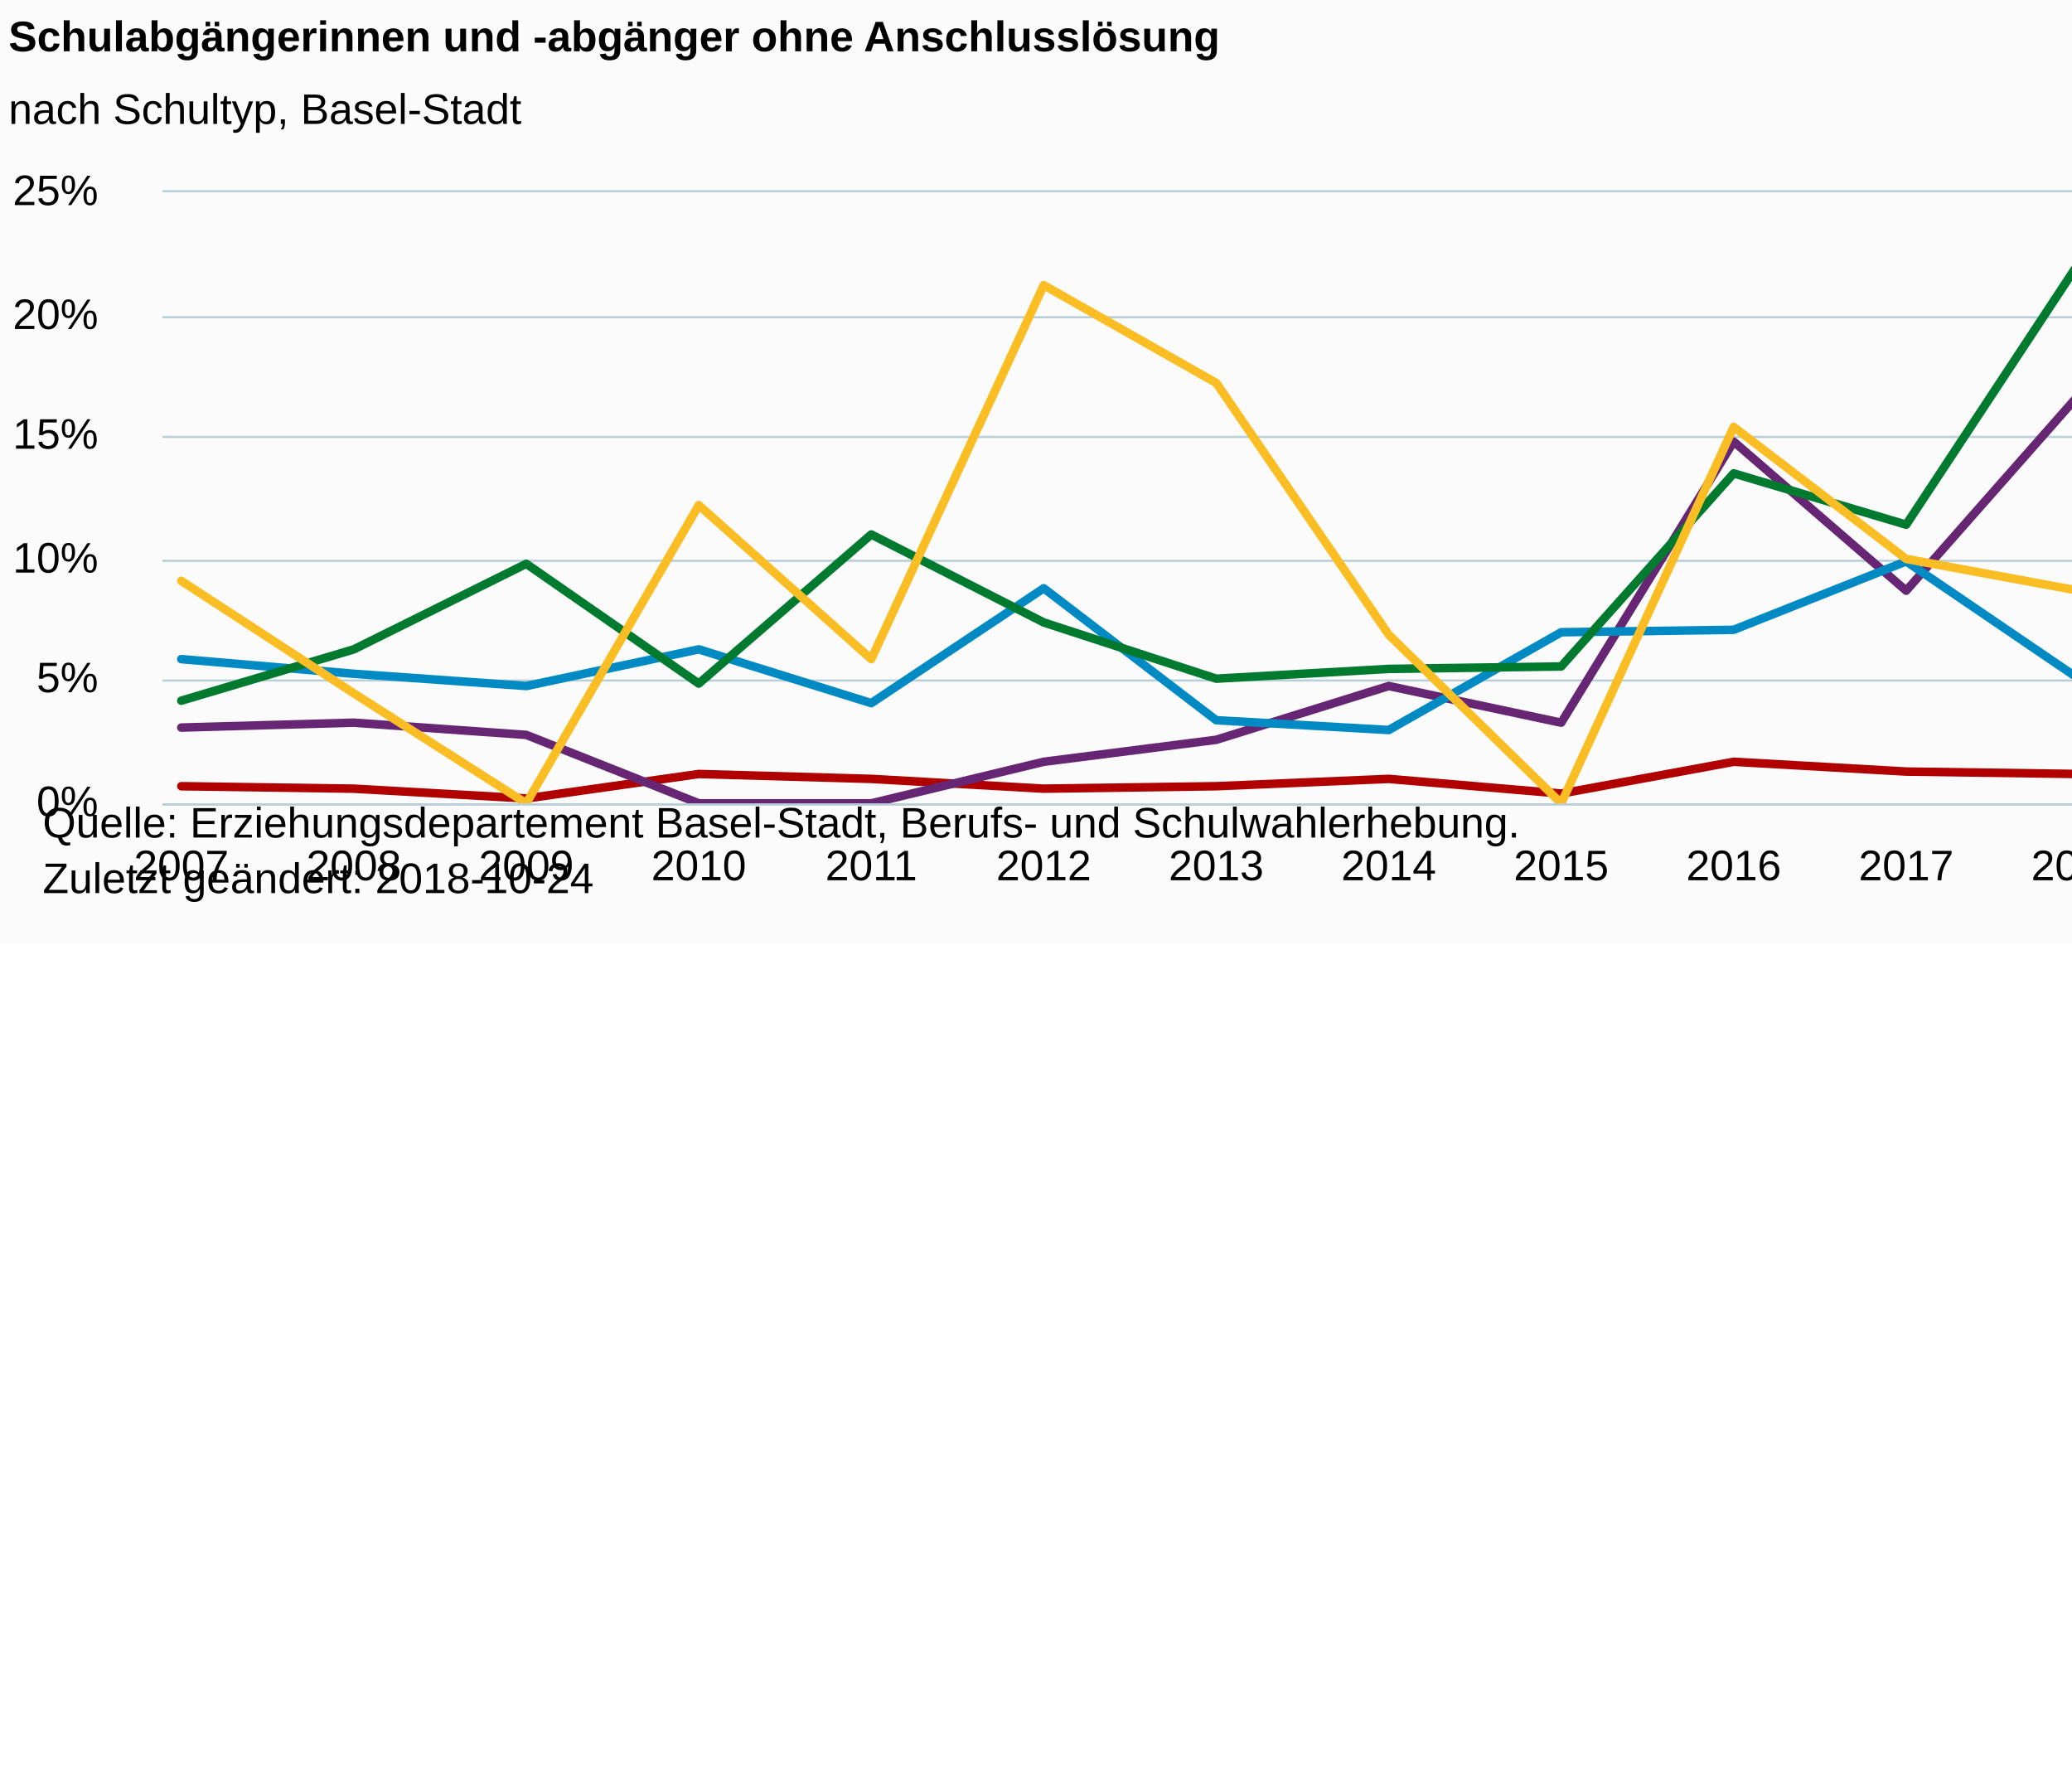
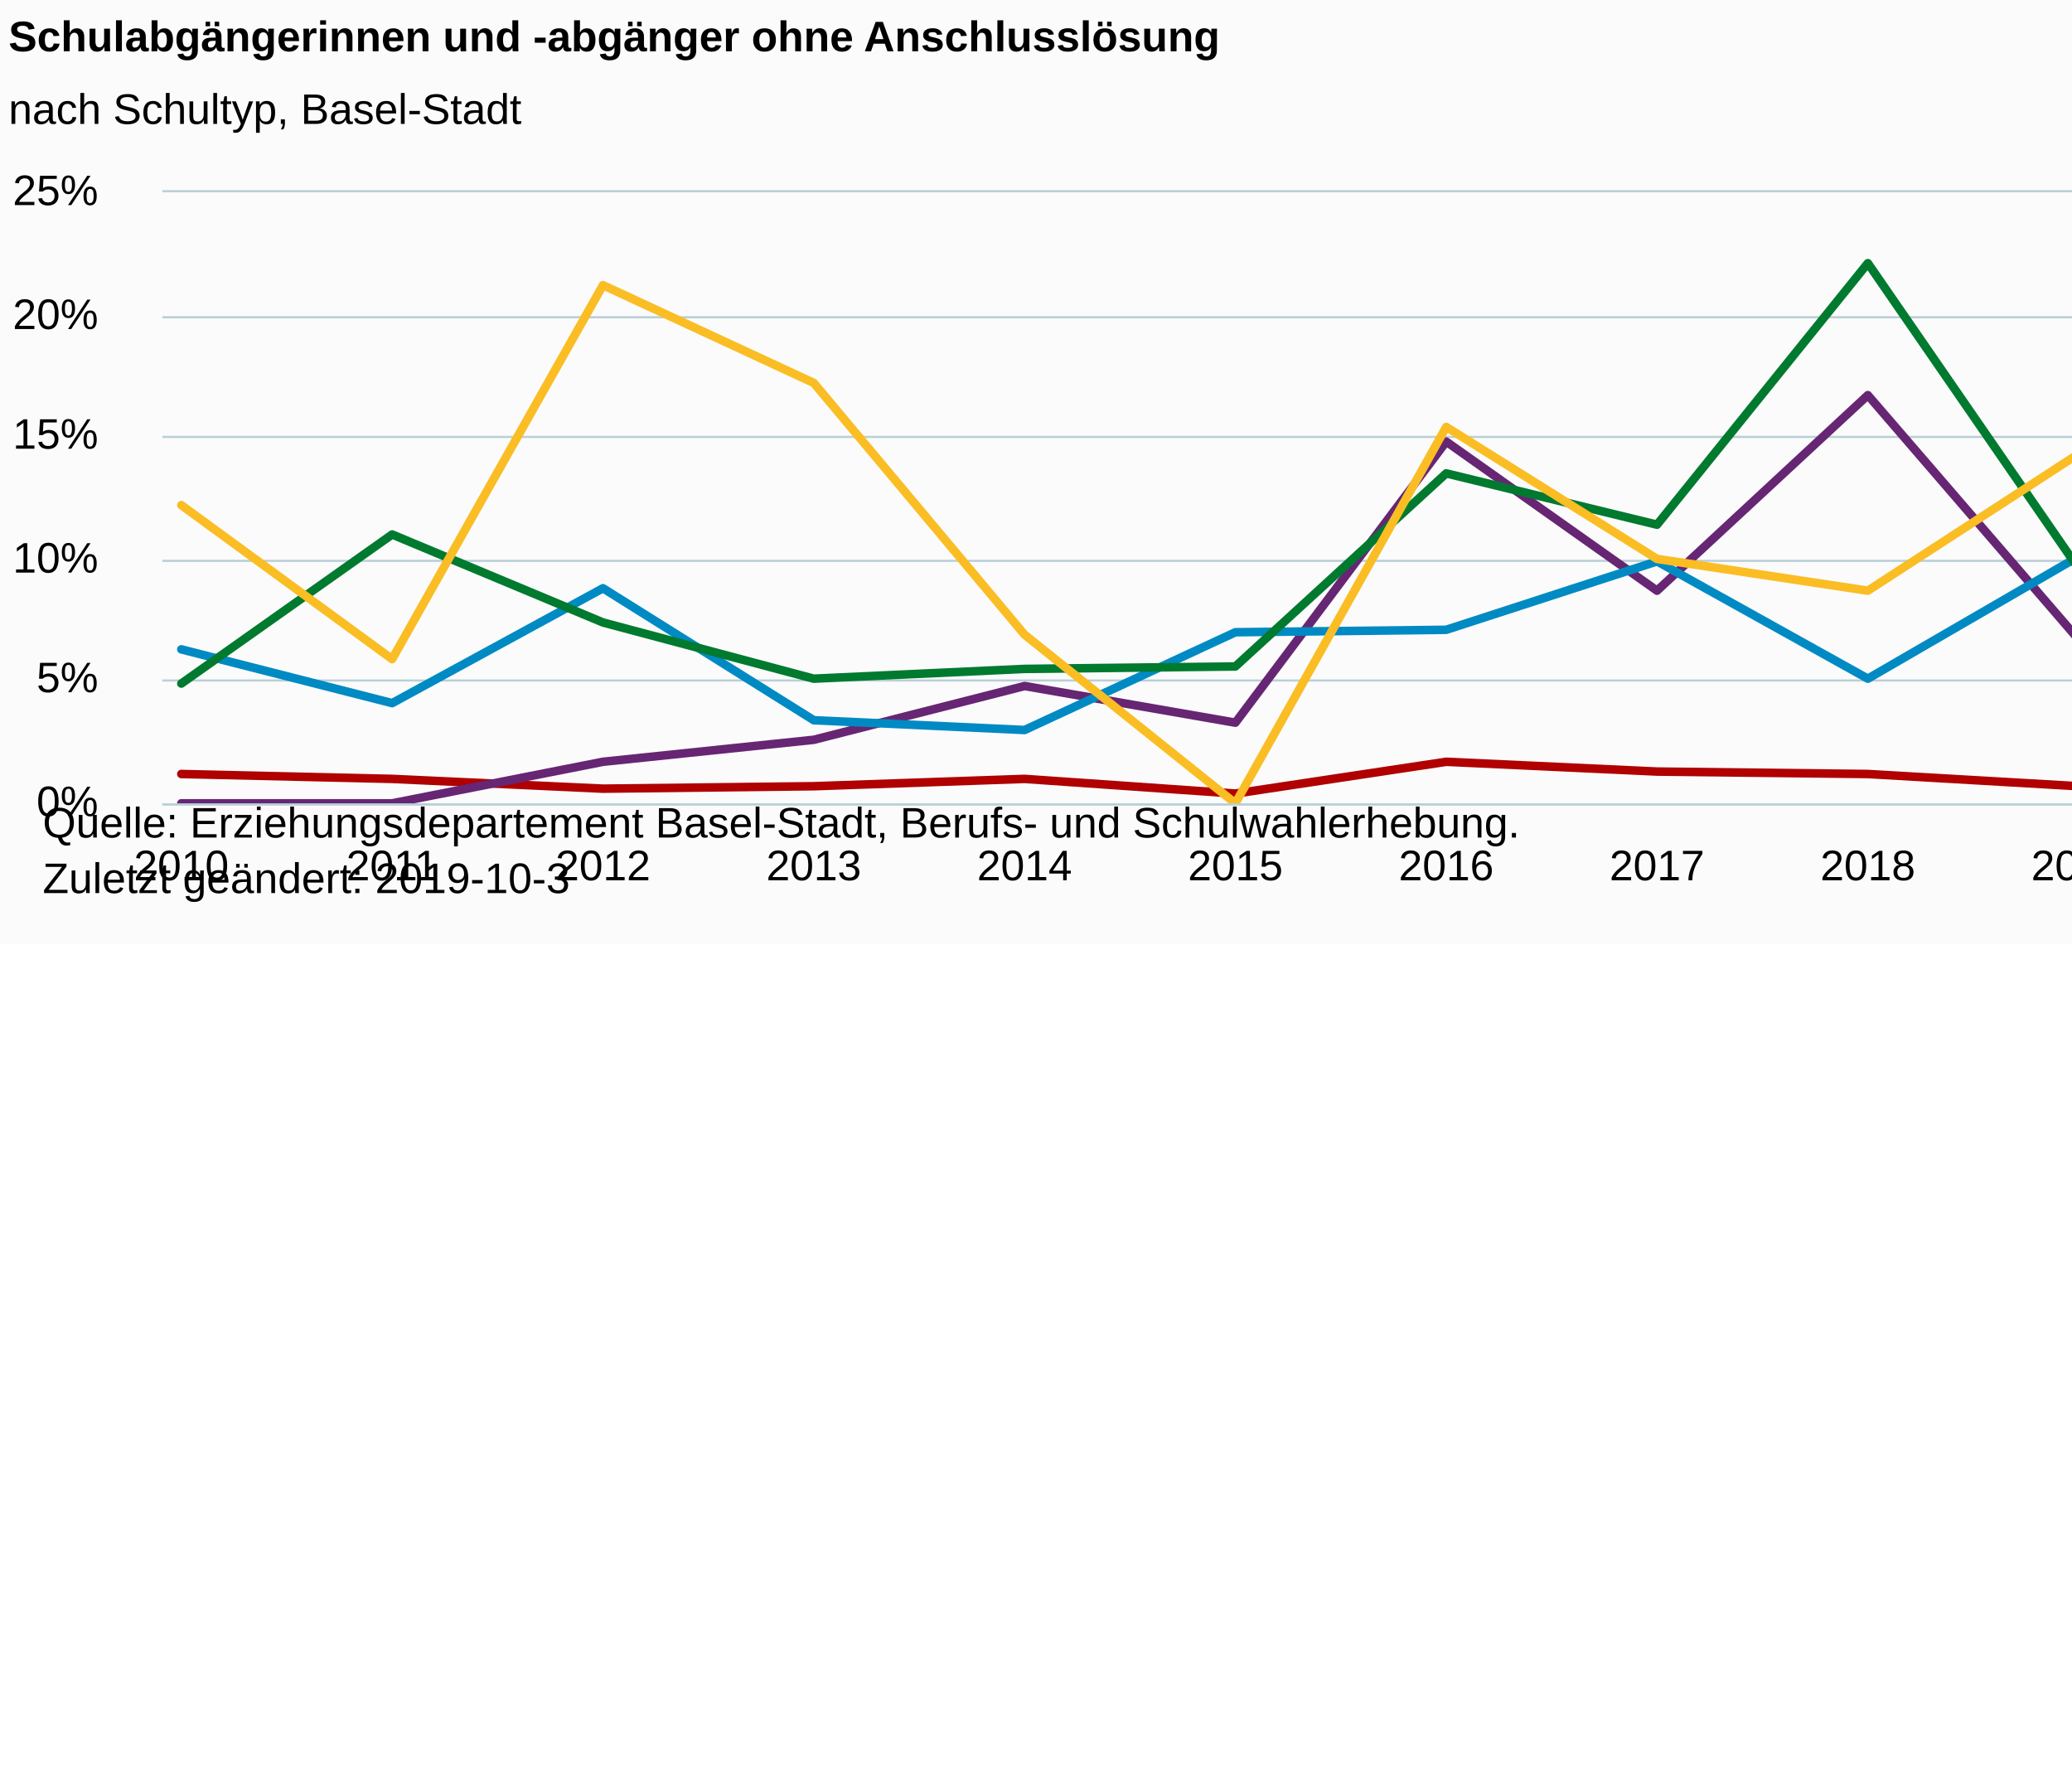
<svg xmlns="http://www.w3.org/2000/svg" version="1.1" class="highcharts-root" style="font-family:Arial;font-size:12px;" viewBox="0 0 485 415">
  <defs>
-     <clipPath id="highcharts-henlqpc-6">
+     <clipPath id="highcharts-1g32fbv-6">
      <rect x="0" y="0" width="453" height="143" fill="none" />
    </clipPath>
-     <clipPath id="highcharts-henlqpc-7">
+     <clipPath id="highcharts-1g32fbv-7">
      <rect x="0" y="0" width="453" height="143" fill="none" />
    </clipPath>
  </defs>
  <rect fill="#fbfbfb" class="highcharts-background" x="0" y="0" width="665" height="221" rx="0" ry="0" />
  <rect fill="none" class="highcharts-plot-background" x="38" y="45" width="453" height="143" />
  <g class="highcharts-pane-group" data-z-index="0" />
  <g class="highcharts-grid highcharts-xaxis-grid " data-z-index="1">
    <path fill="none" data-z-index="1" class="highcharts-grid-line" d="M 41.5 45 L 41.5 188" opacity="1" />
-     <path fill="none" data-z-index="1" class="highcharts-grid-line" d="M 82.5 45 L 82.5 188" opacity="1" />
-     <path fill="none" data-z-index="1" class="highcharts-grid-line" d="M 122.5 45 L 122.5 188" opacity="1" />
-     <path fill="none" data-z-index="1" class="highcharts-grid-line" d="M 163.5 45 L 163.5 188" opacity="1" />
-     <path fill="none" data-z-index="1" class="highcharts-grid-line" d="M 203.5 45 L 203.5 188" opacity="1" />
-     <path fill="none" data-z-index="1" class="highcharts-grid-line" d="M 243.5 45 L 243.5 188" opacity="1" />
-     <path fill="none" data-z-index="1" class="highcharts-grid-line" d="M 284.5 45 L 284.5 188" opacity="1" />
-     <path fill="none" data-z-index="1" class="highcharts-grid-line" d="M 324.5 45 L 324.5 188" opacity="1" />
-     <path fill="none" data-z-index="1" class="highcharts-grid-line" d="M 364.5 45 L 364.5 188" opacity="1" />
-     <path fill="none" data-z-index="1" class="highcharts-grid-line" d="M 405.5 45 L 405.5 188" opacity="1" />
-     <path fill="none" data-z-index="1" class="highcharts-grid-line" d="M 445.5 45 L 445.5 188" opacity="1" />
+     <path fill="none" data-z-index="1" class="highcharts-grid-line" d="M 91.5 45 L 91.5 188" opacity="1" />
+     <path fill="none" data-z-index="1" class="highcharts-grid-line" d="M 140.5 45 L 140.5 188" opacity="1" />
+     <path fill="none" data-z-index="1" class="highcharts-grid-line" d="M 189.5 45 L 189.5 188" opacity="1" />
+     <path fill="none" data-z-index="1" class="highcharts-grid-line" d="M 239.5 45 L 239.5 188" opacity="1" />
+     <path fill="none" data-z-index="1" class="highcharts-grid-line" d="M 288.5 45 L 288.5 188" opacity="1" />
+     <path fill="none" data-z-index="1" class="highcharts-grid-line" d="M 338.5 45 L 338.5 188" opacity="1" />
+     <path fill="none" data-z-index="1" class="highcharts-grid-line" d="M 387.5 45 L 387.5 188" opacity="1" />
+     <path fill="none" data-z-index="1" class="highcharts-grid-line" d="M 436.5 45 L 436.5 188" opacity="1" />
    <path fill="none" data-z-index="1" class="highcharts-grid-line" d="M 486.5 45 L 486.5 188" opacity="1" />
  </g>
  <g class="highcharts-grid highcharts-yaxis-grid " data-z-index="1">
    <path fill="none" stroke="#B9CFD7" stroke-width="0.5" data-z-index="1" class="highcharts-grid-line" d="M 38 188.25 L 491 188.25" opacity="1" />
    <path fill="none" stroke="#B9CFD7" stroke-width="0.5" data-z-index="1" class="highcharts-grid-line" d="M 38 159.25 L 491 159.25" opacity="1" />
    <path fill="none" stroke="#B9CFD7" stroke-width="0.5" data-z-index="1" class="highcharts-grid-line" d="M 38 131.25 L 491 131.25" opacity="1" />
    <path fill="none" stroke="#B9CFD7" stroke-width="0.5" data-z-index="1" class="highcharts-grid-line" d="M 38 102.25 L 491 102.25" opacity="1" />
    <path fill="none" stroke="#B9CFD7" stroke-width="0.5" data-z-index="1" class="highcharts-grid-line" d="M 38 74.25 L 491 74.25" opacity="1" />
    <path fill="none" stroke="#B9CFD7" stroke-width="0.5" data-z-index="1" class="highcharts-grid-line" d="M 38 44.75 L 491 44.75" opacity="1" />
  </g>
  <rect fill="none" class="highcharts-plot-border" data-z-index="1" x="38" y="45" width="453" height="143" />
  <g class="highcharts-axis highcharts-xaxis " data-z-index="2">
    <path fill="none" class="highcharts-axis-line" stroke="#B9CFD7" stroke-width="0.5" data-z-index="7" d="M 38 188.25 L 491 188.25" />
  </g>
  <g class="highcharts-axis highcharts-yaxis " data-z-index="2">
    <path fill="none" class="highcharts-axis-line" data-z-index="7" d="M 38 45 L 38 188" />
  </g>
  <g class="highcharts-series-group" data-z-index="3">
-     <g data-z-index="0.1" class="highcharts-series highcharts-series-0 highcharts-line-series " transform="translate(38,45) scale(1 1)" clip-path="url(#highcharts-henlqpc-7)">
-       <path fill="none" d="M 4.441 138.996 L 44.816 139.568 L 85.19 141.856 L 125.564 136.136 L 165.939 137.28 L 206.313 139.568 L 246.687 138.996 L 287.061 137.28 L 327.436 140.712 L 367.81 133.276 L 408.184 135.564 L 448.559 136.136" class="highcharts-graph" data-z-index="1" stroke="#B00000" stroke-width="2" stroke-linejoin="round" stroke-linecap="round" />
+     <g data-z-index="0.1" class="highcharts-series highcharts-series-0 highcharts-line-series " transform="translate(38,45) scale(1 1)" clip-path="url(#highcharts-1g32fbv-7)">
+       <path fill="none" d="M 4.441 136.136 L 53.788 137.28 L 103.134 139.568 L 152.48 138.996 L 201.827 137.28 L 251.173 140.712 L 300.52 133.276 L 349.866 135.564 L 399.212 136.136 L 448.559 138.996" class="highcharts-graph" data-z-index="1" stroke="#B00000" stroke-width="2" stroke-linejoin="round" stroke-linecap="round" />
    </g>
    <g data-z-index="0.1" class="highcharts-markers highcharts-series-0 highcharts-line-series " transform="translate(38,45) scale(1 1)" clip-path="none" />
-     <g data-z-index="0.1" class="highcharts-series highcharts-series-1 highcharts-line-series " transform="translate(38,45) scale(1 1)" clip-path="url(#highcharts-henlqpc-7)">
-       <path fill="none" d="M 4.441 125.268 L 44.816 124.124 L 85.19 126.984 L 125.564 143 L 165.939 143 L 206.313 133.276 L 246.687 128.128 L 287.061 115.544 L 327.436 124.124 L 367.81 58.344 L 408.184 93.236 L 448.559 47.476" class="highcharts-graph" data-z-index="1" stroke="#662673" stroke-width="2" stroke-linejoin="round" stroke-linecap="round" />
+     <g data-z-index="0.1" class="highcharts-series highcharts-series-1 highcharts-line-series " transform="translate(38,45) scale(1 1)" clip-path="url(#highcharts-1g32fbv-7)">
+       <path fill="none" d="M 4.441 143 L 53.788 143 L 103.134 133.276 L 152.48 128.128 L 201.827 115.544 L 251.173 124.124 L 300.52 58.344 L 349.866 93.236 L 399.212 47.476 L 448.559 104.676" class="highcharts-graph" data-z-index="1" stroke="#662673" stroke-width="2" stroke-linejoin="round" stroke-linecap="round" />
    </g>
    <g data-z-index="0.1" class="highcharts-markers highcharts-series-1 highcharts-line-series " transform="translate(38,45) scale(1 1)" clip-path="none" />
-     <g data-z-index="0.1" class="highcharts-series highcharts-series-2 highcharts-line-series " transform="translate(38,45) scale(1 1)" clip-path="url(#highcharts-henlqpc-7)">
-       <path fill="none" d="M 4.441 109.252 L 44.816 112.684 L 85.19 115.544 L 125.564 106.964 L 165.939 119.548 L 206.313 92.664 L 246.687 123.552 L 287.061 125.84 L 327.436 102.96 L 367.81 102.388 L 408.184 86.372 L 448.559 113.828" class="highcharts-graph" data-z-index="1" stroke="#008AC3" stroke-width="2" stroke-linejoin="round" stroke-linecap="round" />
+     <g data-z-index="0.1" class="highcharts-series highcharts-series-2 highcharts-line-series " transform="translate(38,45) scale(1 1)" clip-path="url(#highcharts-1g32fbv-7)">
+       <path fill="none" d="M 4.441 106.964 L 53.788 119.548 L 103.134 92.664 L 152.48 123.552 L 201.827 125.84 L 251.173 102.96 L 300.52 102.388 L 349.866 86.372 L 399.212 113.828 L 448.559 85.228" class="highcharts-graph" data-z-index="1" stroke="#008AC3" stroke-width="2" stroke-linejoin="round" stroke-linecap="round" />
    </g>
    <g data-z-index="0.1" class="highcharts-markers highcharts-series-2 highcharts-line-series " transform="translate(38,45) scale(1 1)" clip-path="none" />
-     <g data-z-index="0.1" class="highcharts-series highcharts-series-3 highcharts-line-series " transform="translate(38,45) scale(1 1)" clip-path="url(#highcharts-henlqpc-7)">
-       <path fill="none" d="M 4.441 118.976 L 44.816 106.964 L 85.19 86.944 L 125.564 114.972 L 165.939 80.08 L 206.313 100.672 L 246.687 113.828 L 287.061 111.54 L 327.436 110.968 L 367.81 65.78 L 408.184 77.792 L 448.559 16.588" class="highcharts-graph" data-z-index="1" stroke="#007A2F" stroke-width="2" stroke-linejoin="round" stroke-linecap="round" />
+     <g data-z-index="0.1" class="highcharts-series highcharts-series-3 highcharts-line-series " transform="translate(38,45) scale(1 1)" clip-path="url(#highcharts-1g32fbv-7)">
+       <path fill="none" d="M 4.441 114.972 L 53.788 80.08 L 103.134 100.672 L 152.48 113.828 L 201.827 111.54 L 251.173 110.968 L 300.52 65.78 L 349.866 77.792 L 399.212 16.588 L 448.559 88.088" class="highcharts-graph" data-z-index="1" stroke="#007A2F" stroke-width="2" stroke-linejoin="round" stroke-linecap="round" />
    </g>
    <g data-z-index="0.1" class="highcharts-markers highcharts-series-3 highcharts-line-series " transform="translate(38,45) scale(1 1)" clip-path="none" />
-     <g data-z-index="0.1" class="highcharts-series highcharts-series-4 highcharts-line-series " transform="translate(38,45) scale(1 1)" clip-path="url(#highcharts-henlqpc-7)">
-       <path fill="none" d="M 4.441 90.948 L 44.816 117.26 L 85.19 143 L 125.564 73.216 L 165.939 109.252 L 206.313 21.736 L 246.687 44.616 L 287.061 103.532 L 327.436 143 L 367.81 54.912 L 408.184 85.8 L 448.559 93.236" class="highcharts-graph" data-z-index="1" stroke="#FABD24" stroke-width="2" stroke-linejoin="round" stroke-linecap="round" />
+     <g data-z-index="0.1" class="highcharts-series highcharts-series-4 highcharts-line-series " transform="translate(38,45) scale(1 1)" clip-path="url(#highcharts-1g32fbv-7)">
+       <path fill="none" d="M 4.441 73.216 L 53.788 109.252 L 103.134 21.736 L 152.48 44.616 L 201.827 103.532 L 251.173 143 L 300.52 54.912 L 349.866 85.8 L 399.212 93.236 L 448.559 61.204" class="highcharts-graph" data-z-index="1" stroke="#FABD24" stroke-width="2" stroke-linejoin="round" stroke-linecap="round" />
    </g>
    <g data-z-index="0.1" class="highcharts-markers highcharts-series-4 highcharts-line-series " transform="translate(38,45) scale(1 1)" clip-path="none" />
  </g>
  <text x="2" text-anchor="start" class="highcharts-title" data-z-index="4" style="color:#000000;font-size:10px;font-weight:bold;fill:#000000;" y="12">
    <tspan>Schulabgängerinnen und -abgänger ohne Anschlusslösung</tspan>
  </text>
  <text x="2" text-anchor="start" class="highcharts-subtitle" data-z-index="4" style="color:#000000;font-size:10px;font-weight:normal;font-family:Arial;fill:#000000;" y="29">
    <tspan>nach Schultyp, Basel-Stadt</tspan>
  </text>
  <g class="highcharts-legend" data-z-index="7" transform="translate(503,72)">
    <rect fill="none" class="highcharts-legend-box" rx="0" ry="0" x="0" y="0" width="160" height="70" visibility="visible" />
    <g data-z-index="1">
      <g>
        <g class="highcharts-legend-item highcharts-line-series highcharts-color-undefined highcharts-series-3" data-z-index="1" transform="translate(0,-5)">
          <path fill="none" d="M 0 10 L 16 10" class="highcharts-graph" stroke="#007A2F" stroke-width="2" />
          <text x="21" style="color:#333333;font-size:10px;font-weight:normal;cursor:pointer;white-space:nowrap;fill:#333333;" text-anchor="start" data-z-index="2" y="13">
            <tspan>Allg. Gewerbeschule</tspan>
          </text>
        </g>
        <g class="highcharts-legend-item highcharts-line-series highcharts-color-undefined highcharts-series-1" data-z-index="1" transform="translate(0,10)">
          <path fill="none" d="M 0 10 L 16 10" class="highcharts-graph" stroke="#662673" stroke-width="2" />
          <text x="21" y="13" style="color:#333333;font-size:10px;font-weight:normal;cursor:pointer;white-space:nowrap;fill:#333333;" text-anchor="start" data-z-index="2">
            <tspan>Spezialangebote WBS/Sek</tspan>
          </text>
        </g>
        <g class="highcharts-legend-item highcharts-line-series highcharts-color-undefined highcharts-series-4" data-z-index="1" transform="translate(0,25)">
          <path fill="none" d="M 0 10 L 16 10" class="highcharts-graph" stroke="#FABD24" stroke-width="2" />
          <text x="21" y="13" style="color:#333333;font-size:10px;font-weight:normal;cursor:pointer;white-space:nowrap;fill:#333333;" text-anchor="start" data-z-index="2">
            <tspan>Berufsfachschule</tspan>
          </text>
        </g>
        <g class="highcharts-legend-item highcharts-line-series highcharts-color-undefined highcharts-series-2" data-z-index="1" transform="translate(0,40)">
          <path fill="none" d="M 0 10 L 16 10" class="highcharts-graph" stroke="#008AC3" stroke-width="2" />
          <text x="21" y="13" style="color:#333333;font-size:10px;font-weight:normal;cursor:pointer;white-space:nowrap;fill:#333333;" text-anchor="start" data-z-index="2">
            <tspan>Zentrum für Brückenangebote</tspan>
          </text>
        </g>
        <g class="highcharts-legend-item highcharts-line-series highcharts-color-undefined highcharts-series-0" data-z-index="1" transform="translate(0,55)">
          <path fill="none" d="M 0 10 L 16 10" class="highcharts-graph" stroke="#B00000" stroke-width="2" />
          <text x="21" y="13" style="color:#333333;font-size:10px;font-weight:normal;cursor:pointer;white-space:nowrap;fill:#333333;" text-anchor="start" data-z-index="2">
            <tspan>Weiterbildungsschule/Sek</tspan>
          </text>
        </g>
      </g>
    </g>
  </g>
  <g class="highcharts-axis-labels highcharts-xaxis-labels " data-z-index="7">
-     <text x="42.441" style="color:#000000;cursor:default;font-size:10px;white-space:nowrap;fill:#000000;" text-anchor="middle" transform="translate(0,0)" y="206" opacity="1">2007</text>
-     <text x="82.816" style="color:#000000;cursor:default;font-size:10px;white-space:nowrap;fill:#000000;" text-anchor="middle" transform="translate(0,0)" y="206" opacity="1">2008</text>
-     <text x="123.19" style="color:#000000;cursor:default;font-size:10px;white-space:nowrap;fill:#000000;" text-anchor="middle" transform="translate(0,0)" y="206" opacity="1">2009</text>
-     <text x="163.564" style="color:#000000;cursor:default;font-size:10px;white-space:nowrap;fill:#000000;" text-anchor="middle" transform="translate(0,0)" y="206" opacity="1">2010</text>
-     <text x="203.939" style="color:#000000;cursor:default;font-size:10px;white-space:nowrap;fill:#000000;" text-anchor="middle" transform="translate(0,0)" y="206" opacity="1">2011</text>
-     <text x="244.313" style="color:#000000;cursor:default;font-size:10px;white-space:nowrap;fill:#000000;" text-anchor="middle" transform="translate(0,0)" y="206" opacity="1">2012</text>
-     <text x="284.687" style="color:#000000;cursor:default;font-size:10px;white-space:nowrap;fill:#000000;" text-anchor="middle" transform="translate(0,0)" y="206" opacity="1">2013</text>
-     <text x="325.061" style="color:#000000;cursor:default;font-size:10px;white-space:nowrap;fill:#000000;" text-anchor="middle" transform="translate(0,0)" y="206" opacity="1">2014</text>
-     <text x="365.436" style="color:#000000;cursor:default;font-size:10px;white-space:nowrap;fill:#000000;" text-anchor="middle" transform="translate(0,0)" y="206" opacity="1">2015</text>
-     <text x="405.81" style="color:#000000;cursor:default;font-size:10px;white-space:nowrap;fill:#000000;" text-anchor="middle" transform="translate(0,0)" y="206" opacity="1">2016</text>
-     <text x="446.184" style="color:#000000;cursor:default;font-size:10px;white-space:nowrap;fill:#000000;" text-anchor="middle" transform="translate(0,0)" y="206" opacity="1">2017</text>
-     <text x="486.559" style="color:#000000;cursor:default;font-size:10px;white-space:nowrap;fill:#000000;" text-anchor="middle" transform="translate(0,0)" y="206" opacity="1">2018</text>
+     <text x="42.441" style="color:#000000;cursor:default;font-size:10px;white-space:nowrap;fill:#000000;" text-anchor="middle" transform="translate(0,0)" y="206" opacity="1">2010</text>
+     <text x="91.788" style="color:#000000;cursor:default;font-size:10px;white-space:nowrap;fill:#000000;" text-anchor="middle" transform="translate(0,0)" y="206" opacity="1">2011</text>
+     <text x="141.134" style="color:#000000;cursor:default;font-size:10px;white-space:nowrap;fill:#000000;" text-anchor="middle" transform="translate(0,0)" y="206" opacity="1">2012</text>
+     <text x="190.48" style="color:#000000;cursor:default;font-size:10px;white-space:nowrap;fill:#000000;" text-anchor="middle" transform="translate(0,0)" y="206" opacity="1">2013</text>
+     <text x="239.827" style="color:#000000;cursor:default;font-size:10px;white-space:nowrap;fill:#000000;" text-anchor="middle" transform="translate(0,0)" y="206" opacity="1">2014</text>
+     <text x="289.173" style="color:#000000;cursor:default;font-size:10px;white-space:nowrap;fill:#000000;" text-anchor="middle" transform="translate(0,0)" y="206" opacity="1">2015</text>
+     <text x="338.52" style="color:#000000;cursor:default;font-size:10px;white-space:nowrap;fill:#000000;" text-anchor="middle" transform="translate(0,0)" y="206" opacity="1">2016</text>
+     <text x="387.866" style="color:#000000;cursor:default;font-size:10px;white-space:nowrap;fill:#000000;" text-anchor="middle" transform="translate(0,0)" y="206" opacity="1">2017</text>
+     <text x="437.212" style="color:#000000;cursor:default;font-size:10px;white-space:nowrap;fill:#000000;" text-anchor="middle" transform="translate(0,0)" y="206" opacity="1">2018</text>
+     <text x="486.559" style="color:#000000;cursor:default;font-size:10px;white-space:nowrap;fill:#000000;" text-anchor="middle" transform="translate(0,0)" y="206" opacity="1">2019</text>
  </g>
  <g class="highcharts-axis-labels highcharts-yaxis-labels " data-z-index="7">
    <text x="23" style="color:#000000;cursor:default;font-size:10;fill:#000000;" text-anchor="end" transform="translate(0,0)" y="191" opacity="1">0%</text>
    <text x="23" style="color:#000000;cursor:default;font-size:10;fill:#000000;" text-anchor="end" transform="translate(0,0)" y="162" opacity="1">5%</text>
    <text x="23" style="color:#000000;cursor:default;font-size:10;fill:#000000;" text-anchor="end" transform="translate(0,0)" y="134" opacity="1">10%</text>
    <text x="23" style="color:#000000;cursor:default;font-size:10;fill:#000000;" text-anchor="end" transform="translate(0,0)" y="105" opacity="1">15%</text>
    <text x="23" style="color:#000000;cursor:default;font-size:10;fill:#000000;" text-anchor="end" transform="translate(0,0)" y="77" opacity="1">20%</text>
    <text x="23" style="color:#000000;cursor:default;font-size:10;fill:#000000;" text-anchor="end" transform="translate(0,0)" y="48" opacity="1">25%</text>
  </g>
  <text x="10" class="highcharts-credits" text-anchor="start" data-z-index="8" style="cursor:default;color:#000000;font-size:10px;fill:#000000;" y="196">
    <tspan>Quelle: Erziehungsdepartement Basel-Stadt, Berufs- und Schulwahlerhebung.</tspan>
-     <tspan x="10" dy="13">Zuletzt geändert: 2018-10-24</tspan>
+     <tspan x="10" dy="13">Zuletzt geändert: 2019-10-3</tspan>
  </text>
</svg>
